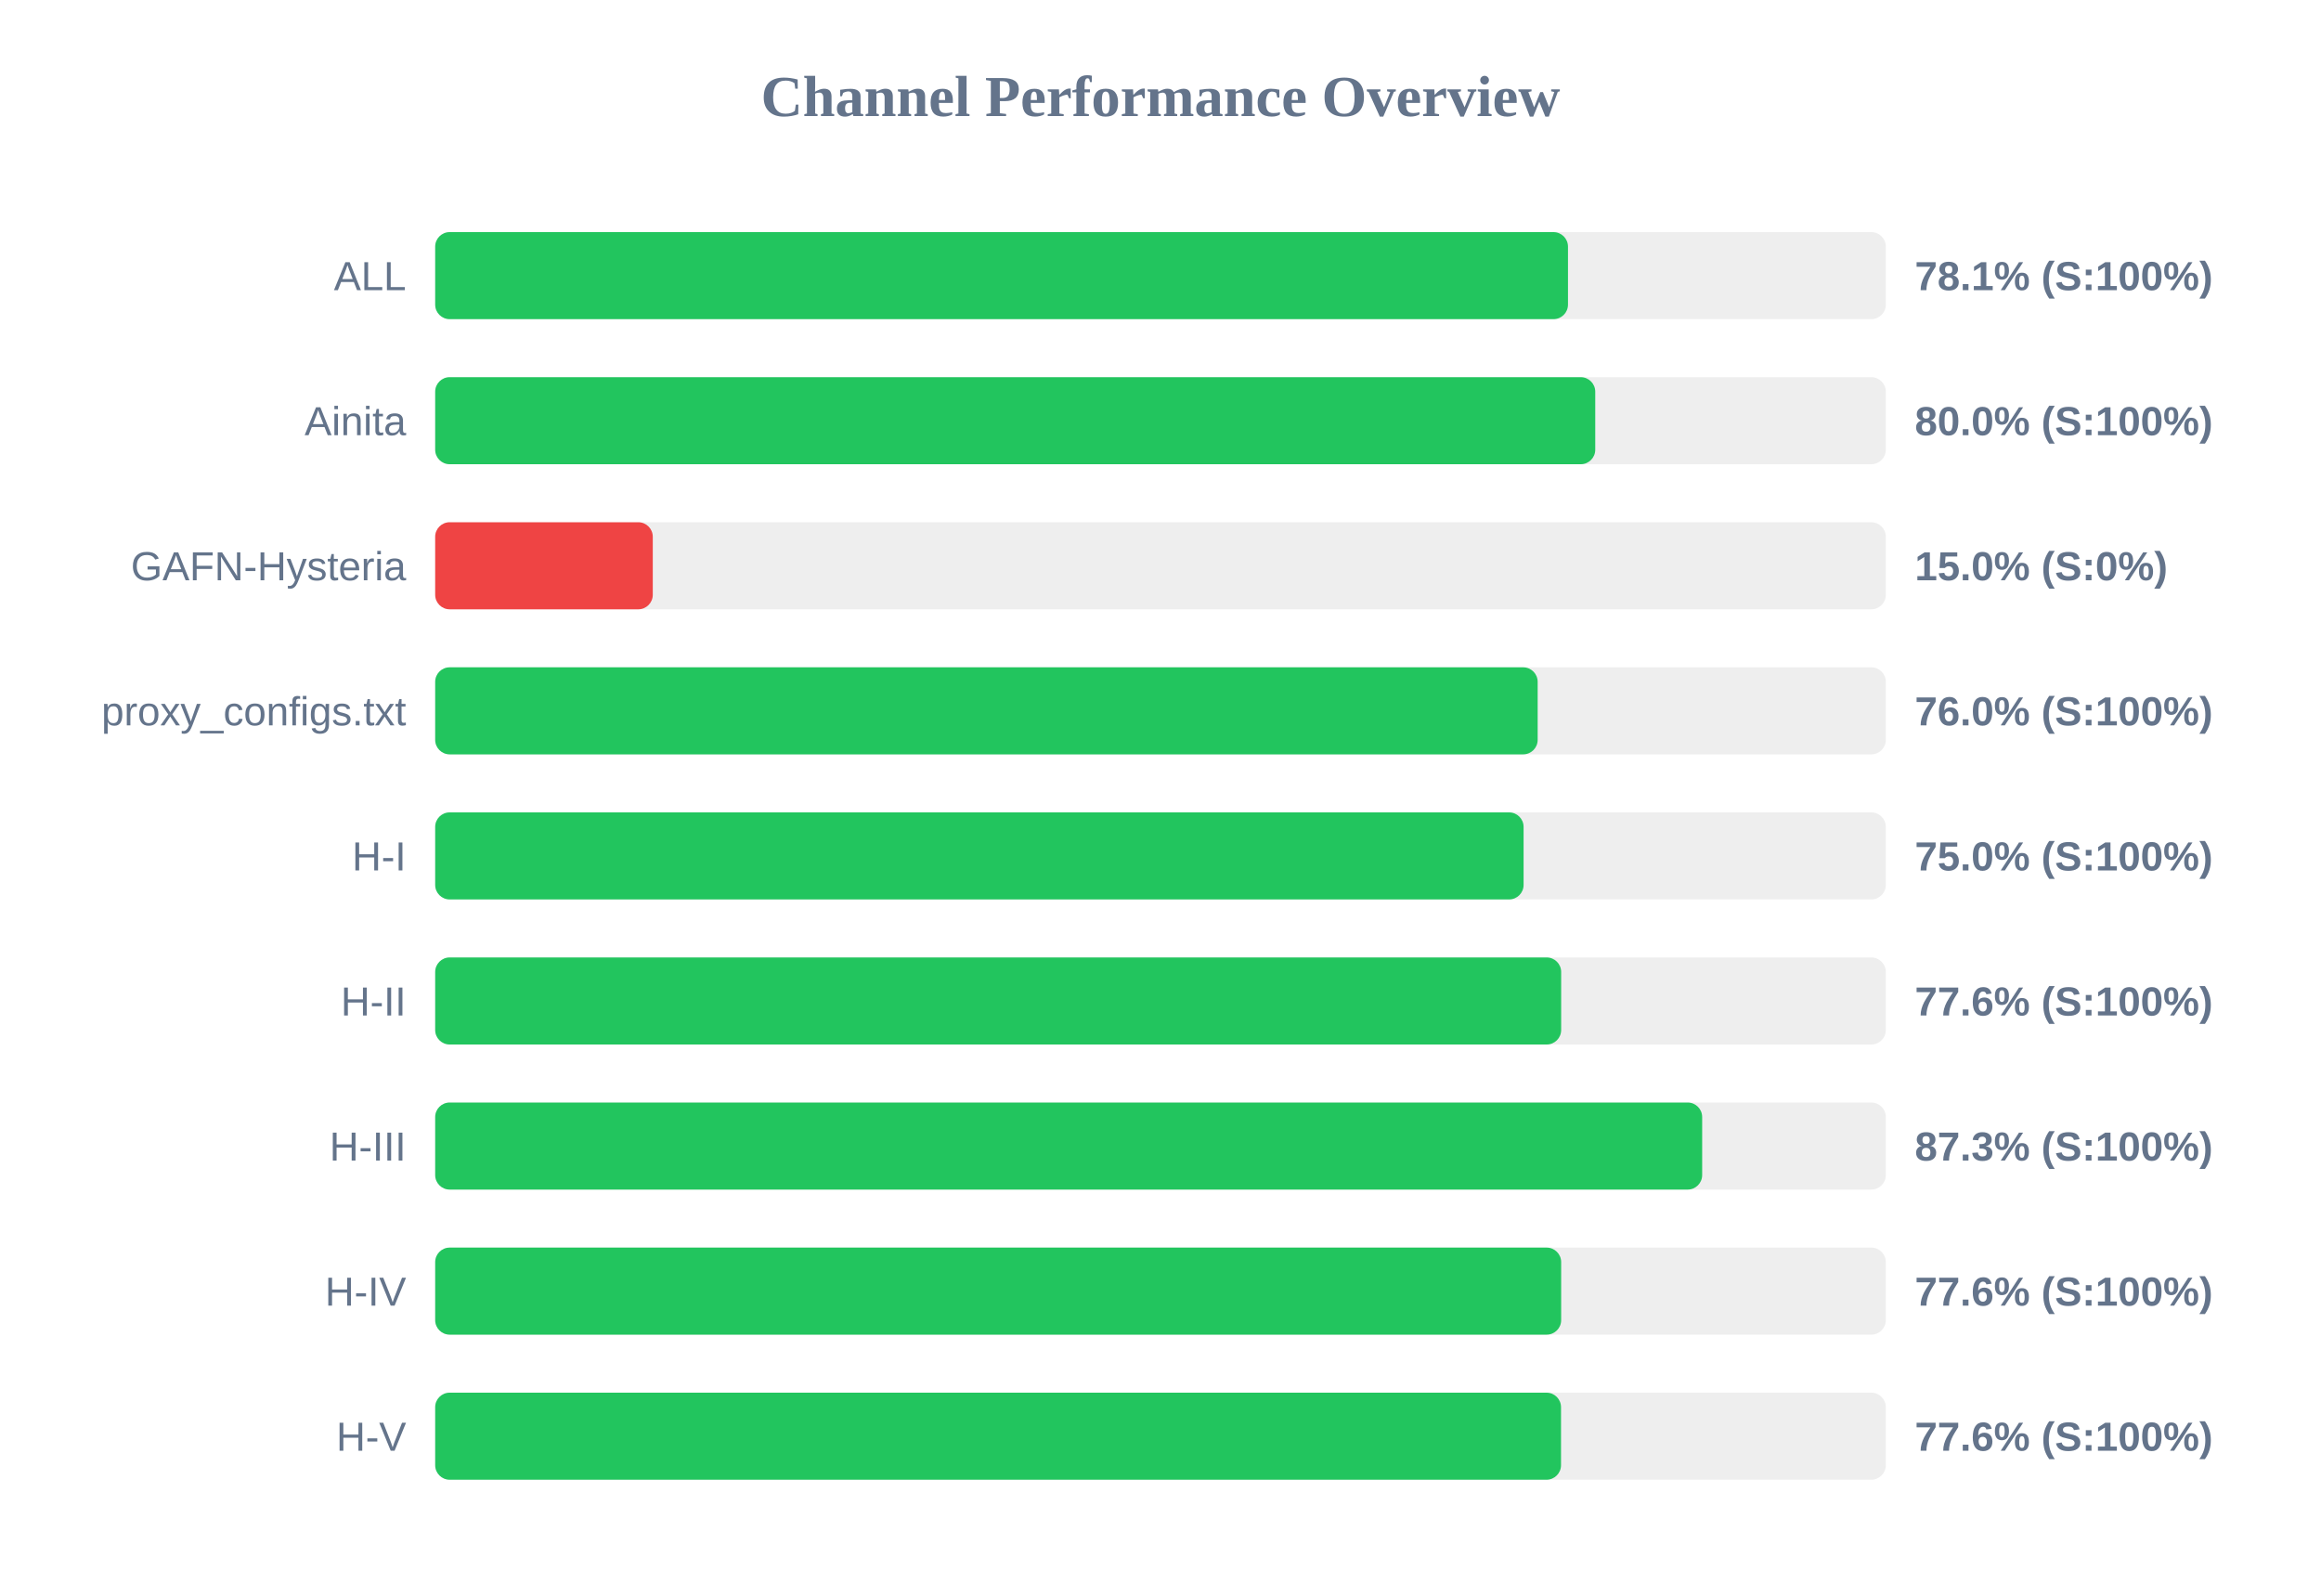
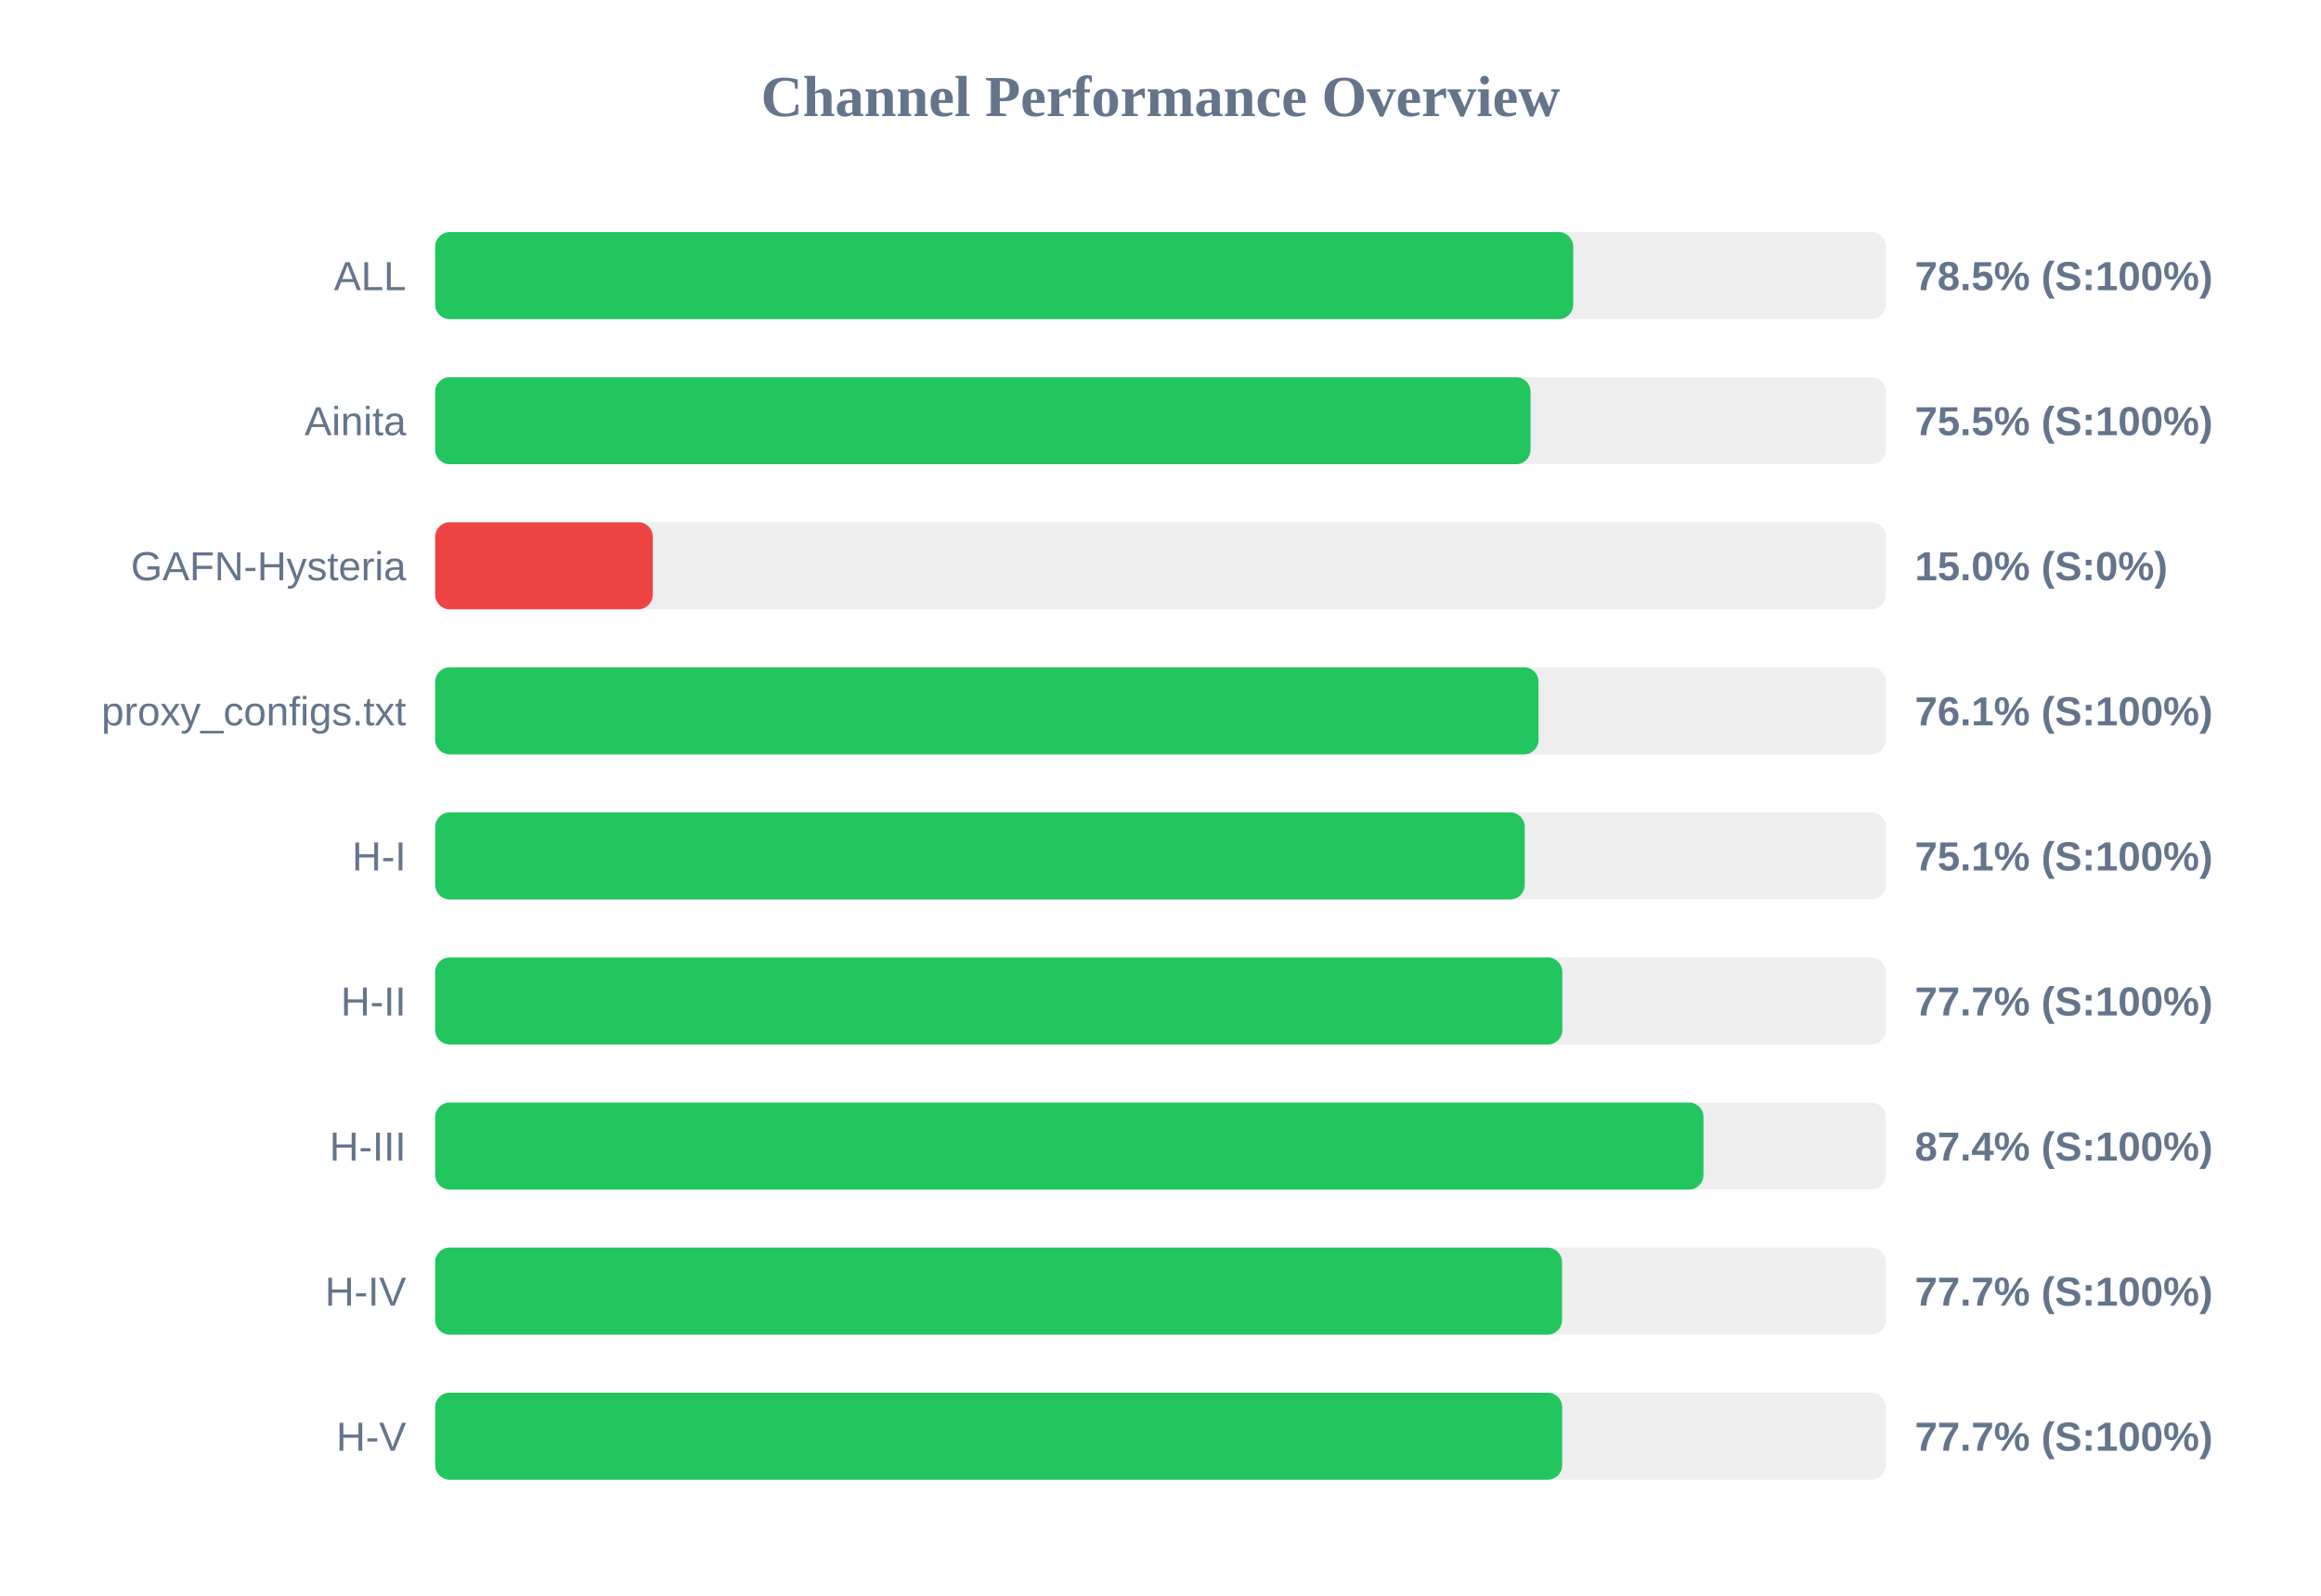
<svg xmlns="http://www.w3.org/2000/svg" width="800" height="550" version="1.1">
  <style>
        .row { font: 14px Arial; fill: #64748b; }
        .score { font: bold 14px Arial; fill: #64748b; }
    </style>
  <text x="400" y="40" text-anchor="middle" font-size="20px" font-weight="bold" fill="#64748b">Channel Performance Overview</text>
  <rect x="150" y="80" width="500" height="30" fill="#eee" rx="5" />
-   <rect x="150" y="80" width="390.45" height="30" fill="#22c55e" rx="5" />
+   <rect x="150" y="80" width="392.25" height="30" fill="#22c55e" rx="5" />
  <text x="140" y="100" text-anchor="end" class="row">ALL</text>
-   <text x="660" y="100" text-anchor="start" class="score">78.1% (S:100%)</text>
+   <text x="660" y="100" text-anchor="start" class="score">78.5% (S:100%)</text>
  <rect x="150" y="130" width="500" height="30" fill="#eee" rx="5" />
-   <rect x="150" y="130" width="399.85" height="30" fill="#22c55e" rx="5" />
+   <rect x="150" y="130" width="377.55" height="30" fill="#22c55e" rx="5" />
  <text x="140" y="150" text-anchor="end" class="row">Ainita</text>
-   <text x="660" y="150" text-anchor="start" class="score">80.0% (S:100%)</text>
+   <text x="660" y="150" text-anchor="start" class="score">75.5% (S:100%)</text>
  <rect x="150" y="180" width="500" height="30" fill="#eee" rx="5" />
  <rect x="150" y="180" width="75.0" height="30" fill="#ef4444" rx="5" />
  <text x="140" y="200" text-anchor="end" class="row">GAFN-Hysteria</text>
  <text x="660" y="200" text-anchor="start" class="score">15.0% (S:0%)</text>
  <rect x="150" y="230" width="500" height="30" fill="#eee" rx="5" />
-   <rect x="150" y="230" width="380.0" height="30" fill="#22c55e" rx="5" />
+   <rect x="150" y="230" width="380.3" height="30" fill="#22c55e" rx="5" />
  <text x="140" y="250" text-anchor="end" class="row">proxy_configs.txt</text>
-   <text x="660" y="250" text-anchor="start" class="score">76.0% (S:100%)</text>
+   <text x="660" y="250" text-anchor="start" class="score">76.1% (S:100%)</text>
  <rect x="150" y="280" width="500" height="30" fill="#eee" rx="5" />
-   <rect x="150" y="280" width="375.15" height="30" fill="#22c55e" rx="5" />
+   <rect x="150" y="280" width="375.55" height="30" fill="#22c55e" rx="5" />
  <text x="140" y="300" text-anchor="end" class="row">H-I</text>
-   <text x="660" y="300" text-anchor="start" class="score">75.0% (S:100%)</text>
+   <text x="660" y="300" text-anchor="start" class="score">75.1% (S:100%)</text>
  <rect x="150" y="330" width="500" height="30" fill="#eee" rx="5" />
-   <rect x="150" y="330" width="388.1" height="30" fill="#22c55e" rx="5" />
+   <rect x="150" y="330" width="388.5" height="30" fill="#22c55e" rx="5" />
  <text x="140" y="350" text-anchor="end" class="row">H-II</text>
-   <text x="660" y="350" text-anchor="start" class="score">77.6% (S:100%)</text>
+   <text x="660" y="350" text-anchor="start" class="score">77.7% (S:100%)</text>
  <rect x="150" y="380" width="500" height="30" fill="#eee" rx="5" />
-   <rect x="150" y="380" width="436.7" height="30" fill="#22c55e" rx="5" />
+   <rect x="150" y="380" width="437.15" height="30" fill="#22c55e" rx="5" />
  <text x="140" y="400" text-anchor="end" class="row">H-III</text>
-   <text x="660" y="400" text-anchor="start" class="score">87.3% (S:100%)</text>
+   <text x="660" y="400" text-anchor="start" class="score">87.4% (S:100%)</text>
  <rect x="150" y="430" width="500" height="30" fill="#eee" rx="5" />
-   <rect x="150" y="430" width="388.1" height="30" fill="#22c55e" rx="5" />
+   <rect x="150" y="430" width="388.4" height="30" fill="#22c55e" rx="5" />
  <text x="140" y="450" text-anchor="end" class="row">H-IV</text>
-   <text x="660" y="450" text-anchor="start" class="score">77.6% (S:100%)</text>
+   <text x="660" y="450" text-anchor="start" class="score">77.7% (S:100%)</text>
  <rect x="150" y="480" width="500" height="30" fill="#eee" rx="5" />
-   <rect x="150" y="480" width="388.05" height="30" fill="#22c55e" rx="5" />
+   <rect x="150" y="480" width="388.45" height="30" fill="#22c55e" rx="5" />
  <text x="140" y="500" text-anchor="end" class="row">H-V</text>
-   <text x="660" y="500" text-anchor="start" class="score">77.6% (S:100%)</text>
+   <text x="660" y="500" text-anchor="start" class="score">77.7% (S:100%)</text>
</svg>
